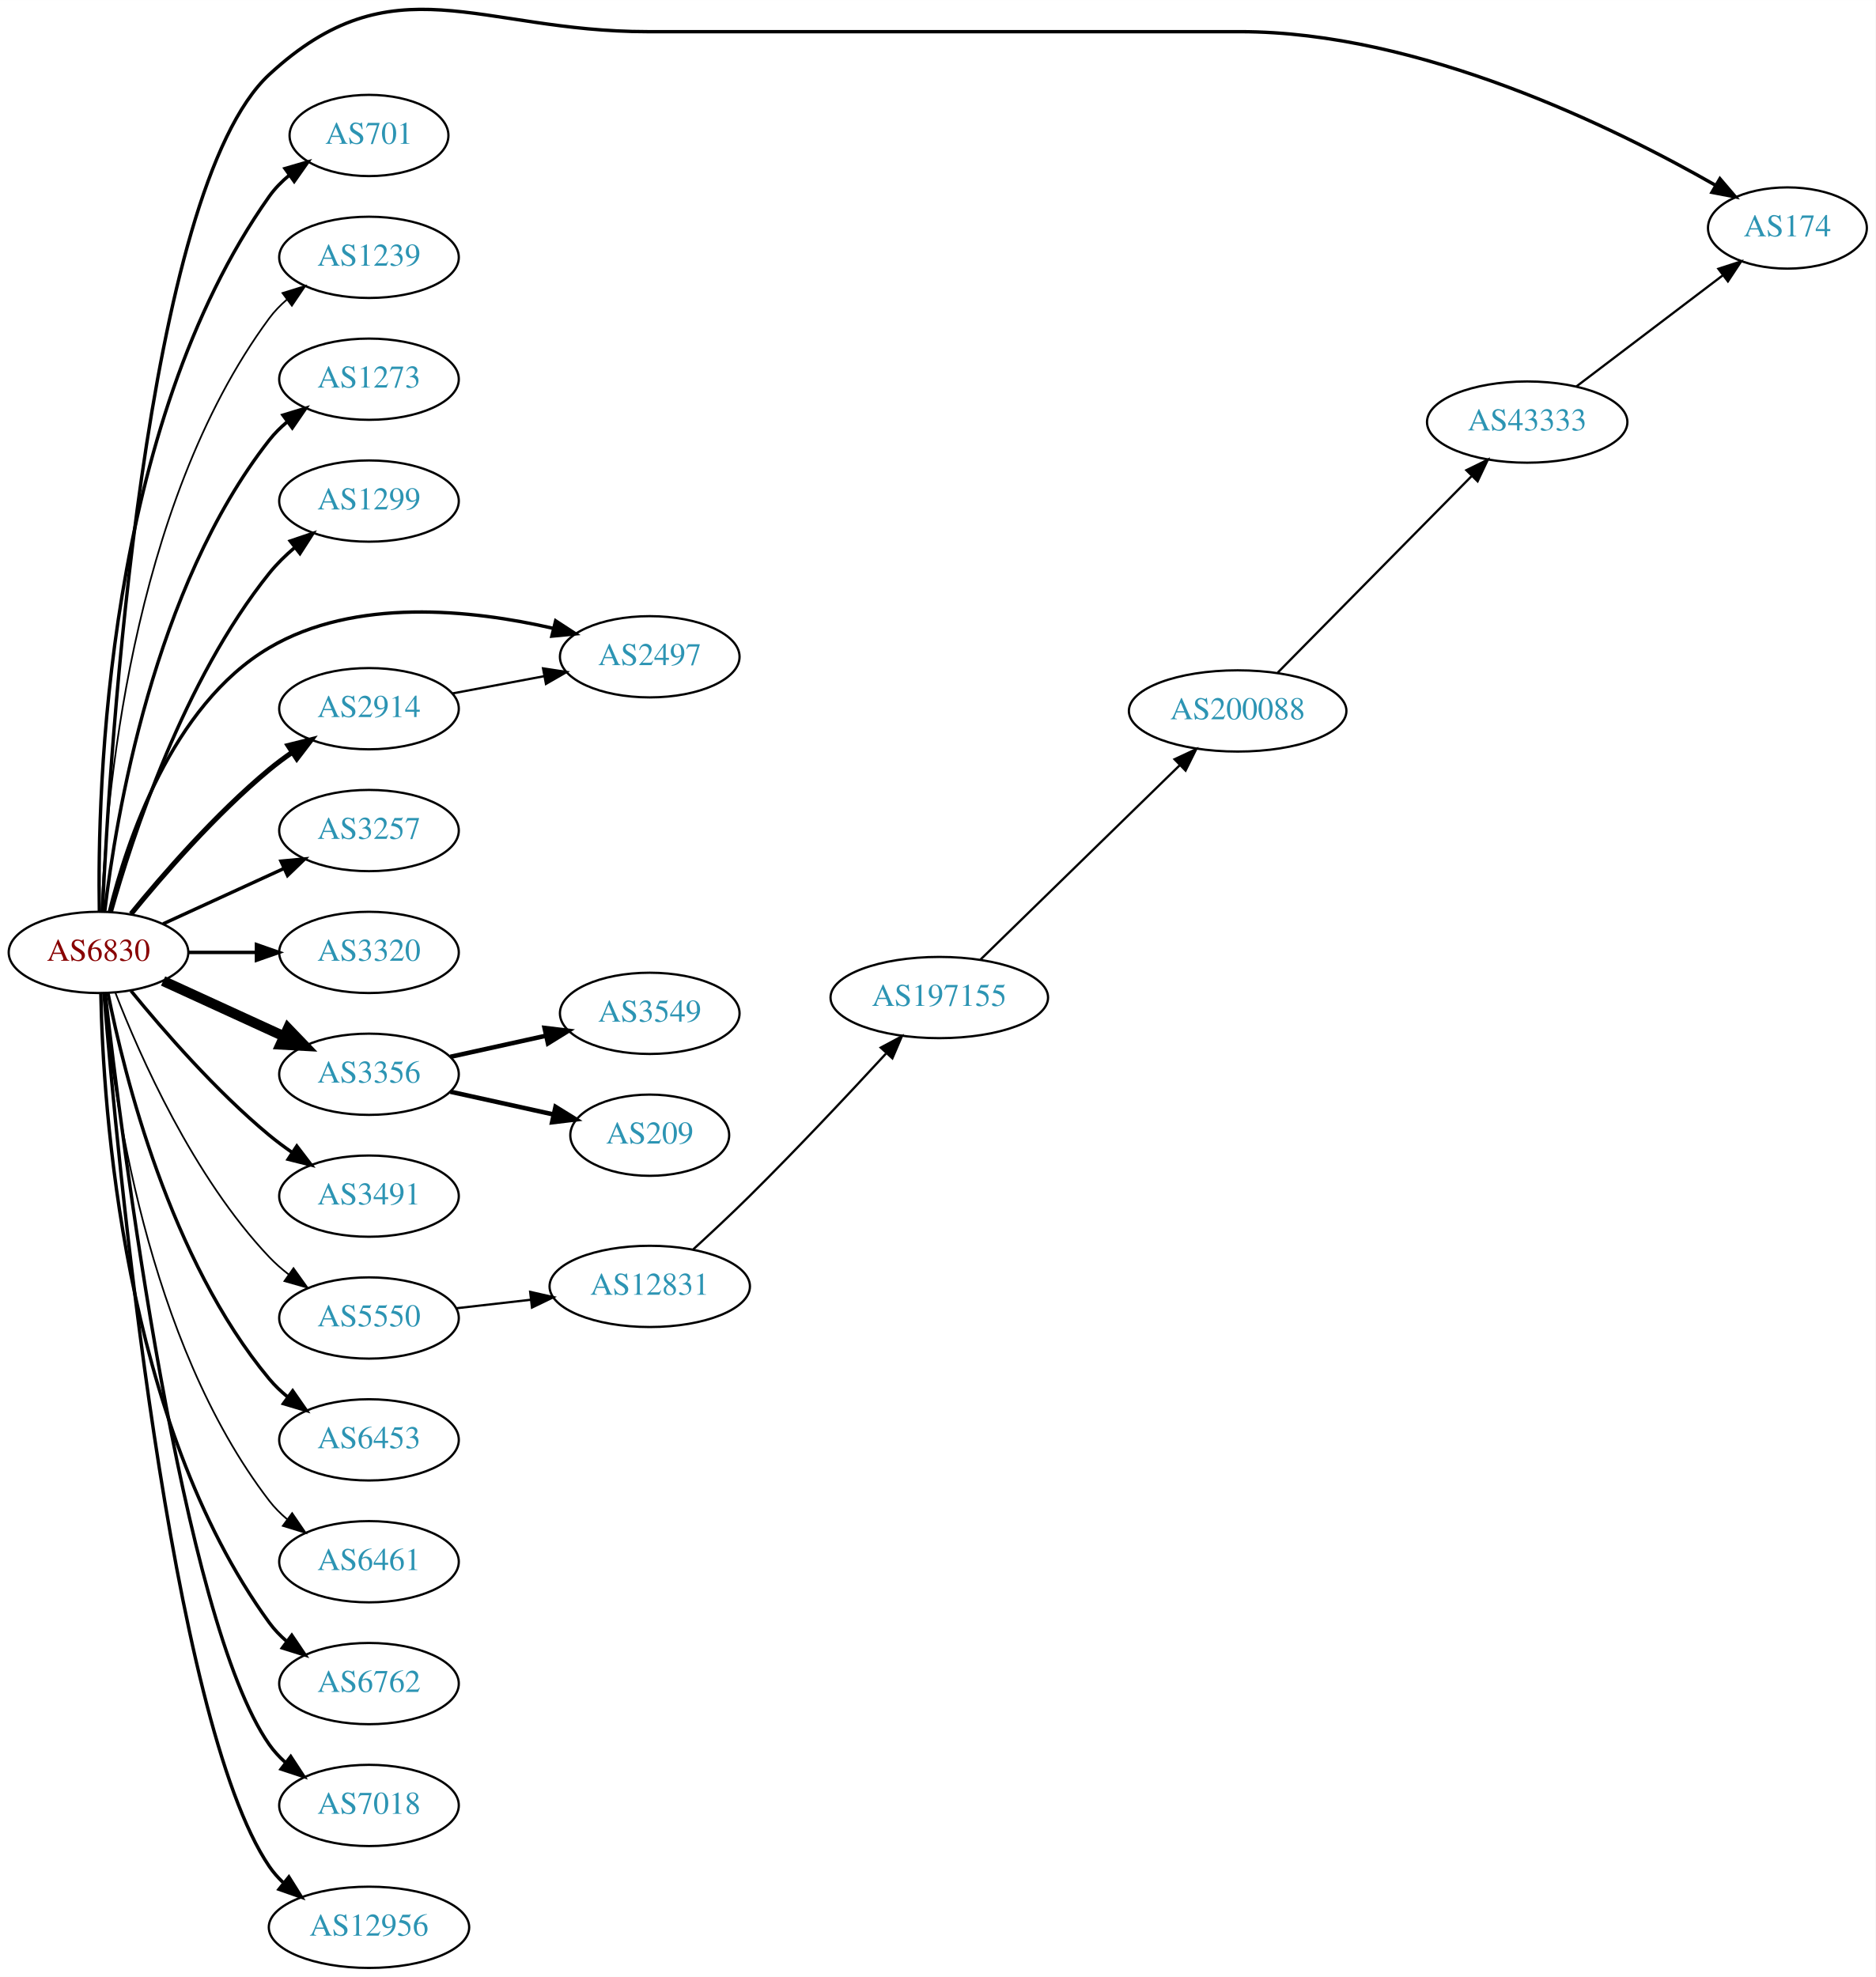
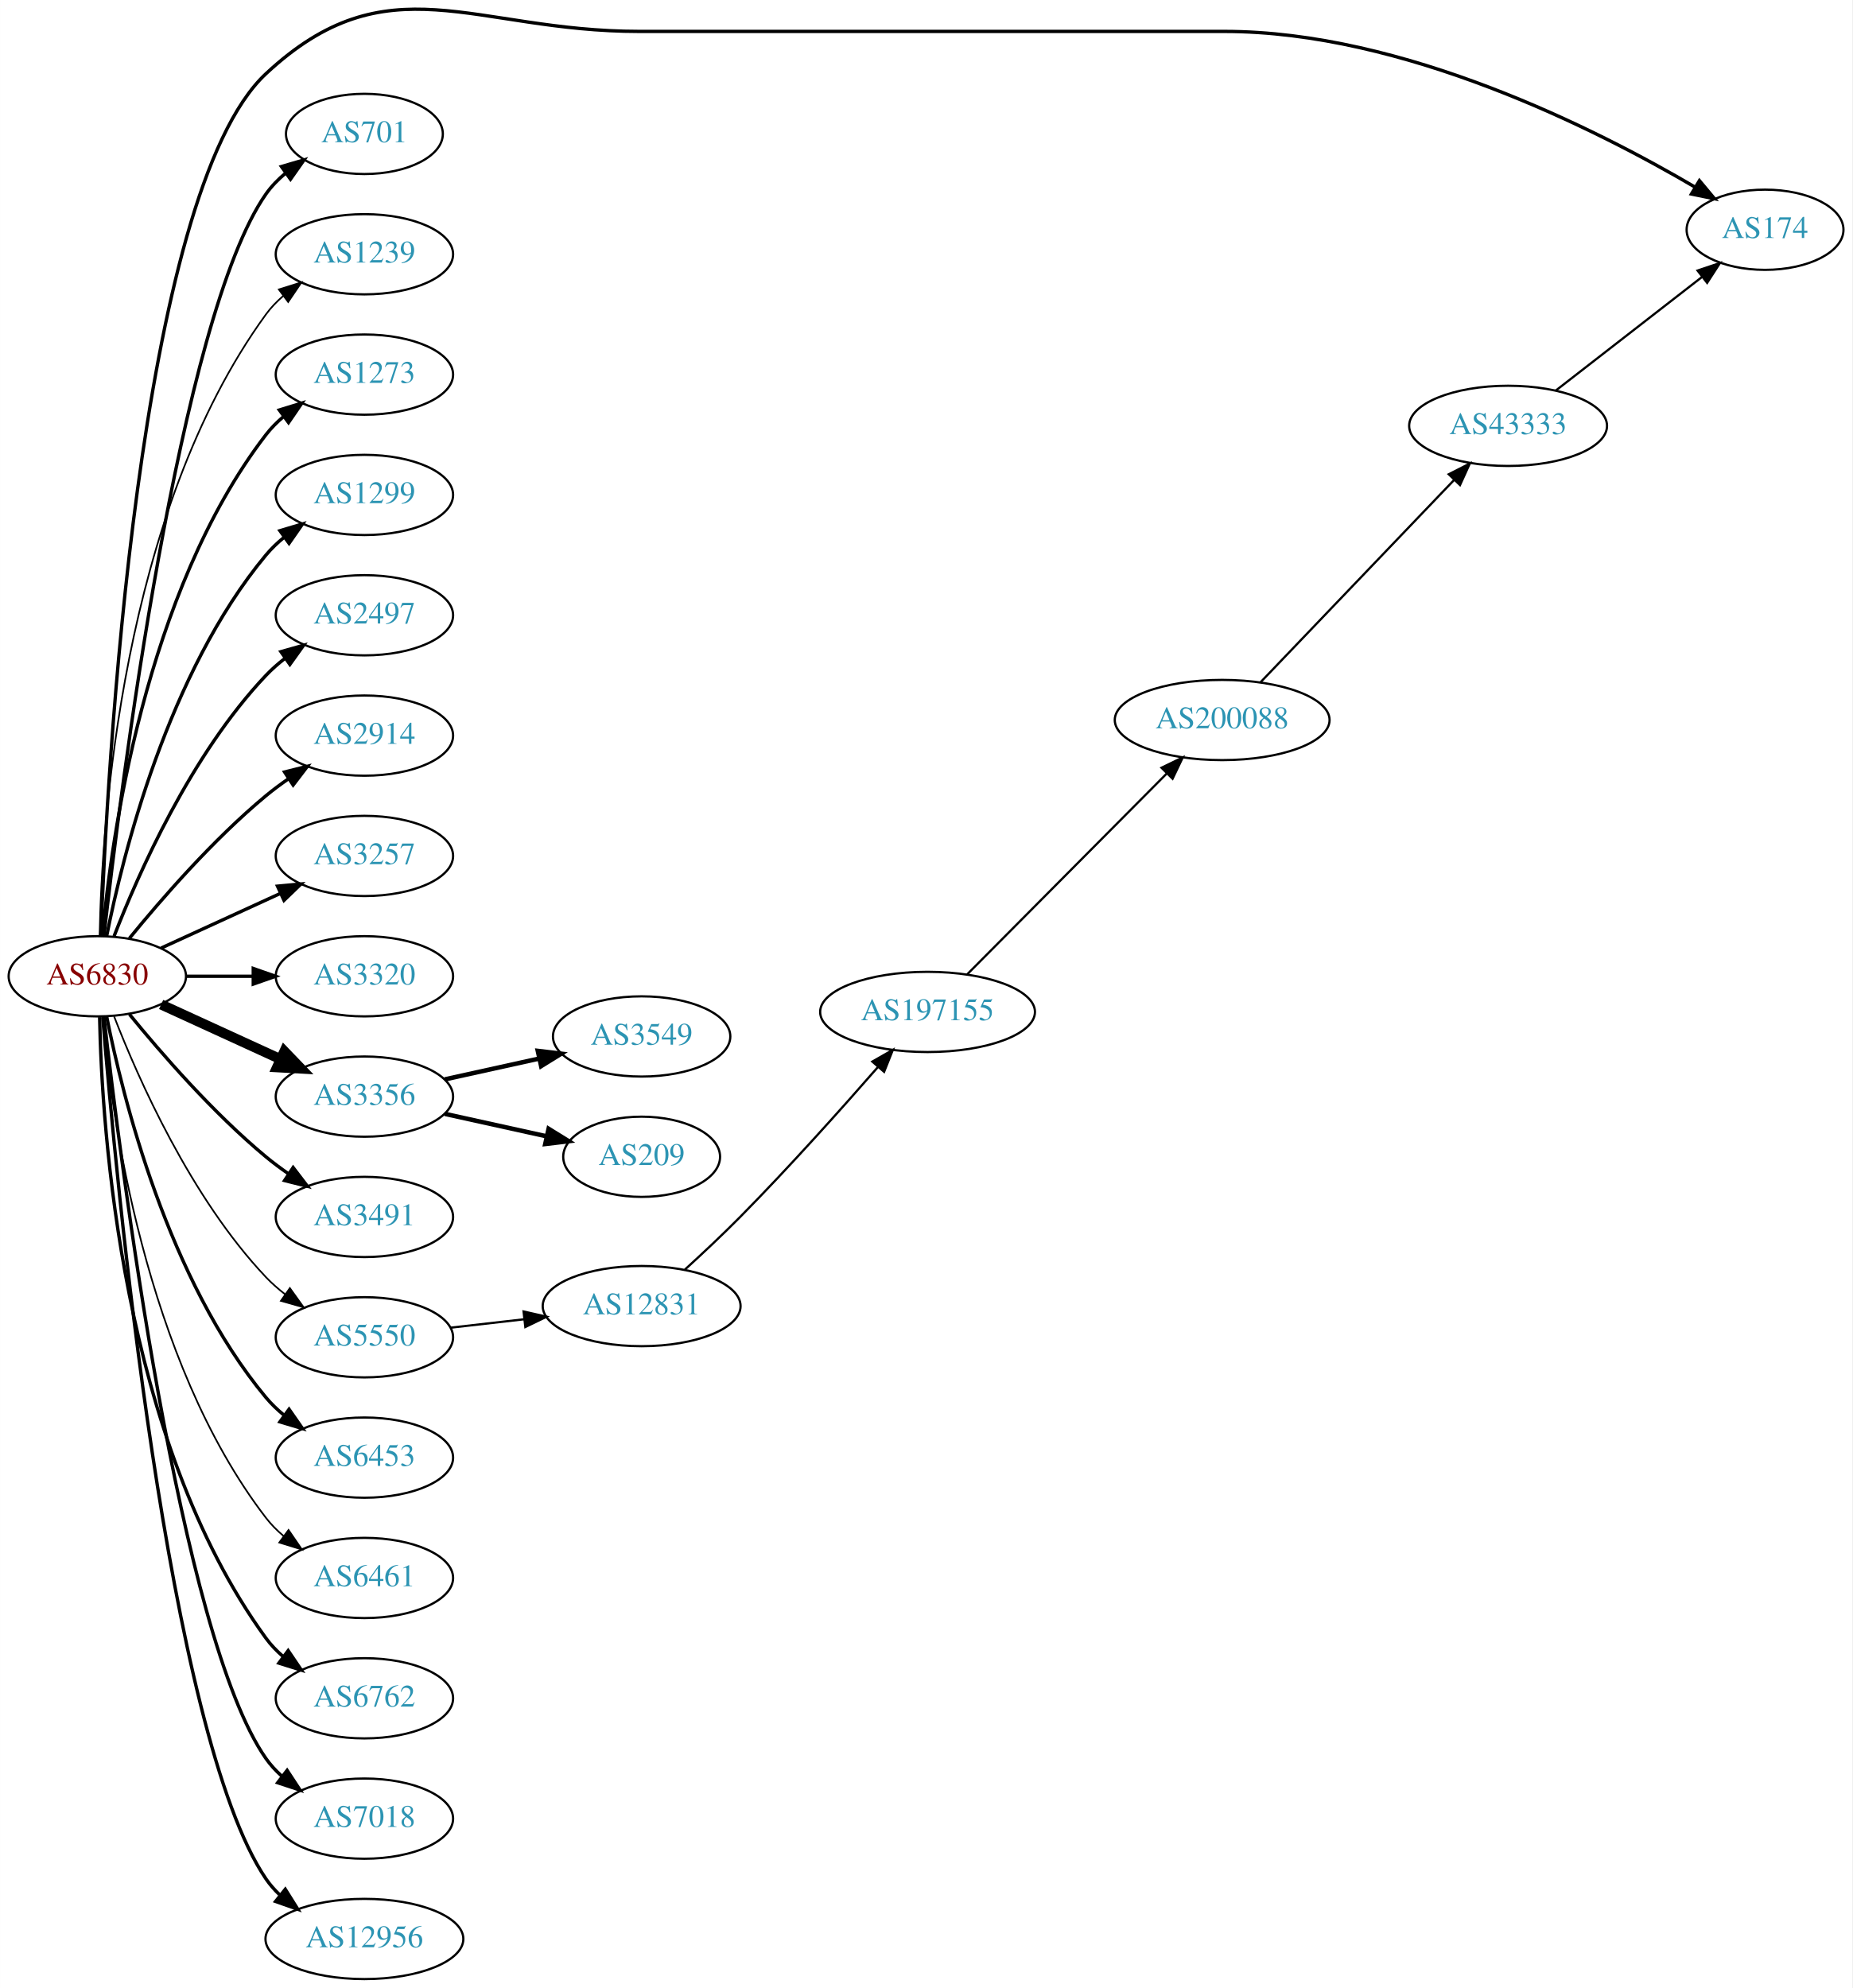
- <svg xmlns="http://www.w3.org/2000/svg" xmlns:xlink="http://www.w3.org/1999/xlink" width="831pt" height="876pt" viewBox="0.00 0.00 831.05 876.01">
-   <g id="graph0" class="graph" transform="scale(1 1) rotate(0) translate(4 872.011)">
-     <polygon fill="white" stroke="none" points="-4,4 -4,-872.011 827.046,-872.011 827.046,4 -4,4" />
+ <svg xmlns="http://www.w3.org/2000/svg" xmlns:xlink="http://www.w3.org/1999/xlink" width="831pt" height="892pt" viewBox="0.00 0.00 831.05 892.10">
+   <g id="graph0" class="graph" transform="scale(1 1) rotate(0) translate(4 888.097)">
+     <polygon fill="white" stroke="none" points="-4,4 -4,-888.097 827.046,-888.097 827.046,4 -4,4" />
    <g id="node1" class="node">
      <g id="a_node1">
        <a xlink:href="/asn/6830" xlink:title="AS6830 ~ LGI-UPC [AT]">
          <ellipse fill="#ffffff" stroke="black" cx="39.647" cy="-450" rx="39.794" ry="18" />
          <text text-anchor="middle" x="39.647" y="-446.3" font-family="Times,serif" font-size="14.00" fill="#880000">AS6830</text>
        </a>
      </g>
    </g>
    <g id="node2" class="node">
      <g id="a_node2">
        <a xlink:href="/asn/174" xlink:title="AS174 ~ Cogent Communications [US]">
-           <ellipse fill="#ffffff" stroke="black" cx="787.949" cy="-771" rx="35.194" ry="18" />
-           <text text-anchor="middle" x="787.949" y="-767.3" font-family="Times,serif" font-size="14.00" fill="#2c94b3">AS174</text>
+           <ellipse fill="#ffffff" stroke="black" cx="787.949" cy="-785" rx="35.194" ry="18" />
+           <text text-anchor="middle" x="787.949" y="-781.3" font-family="Times,serif" font-size="14.00" fill="#2c94b3">AS174</text>
        </a>
      </g>
    </g>
    <g id="edge1" class="edge">
-       <path fill="none" stroke="black" stroke-width="1.5" d="M41.389,-468.341C44.625,-538.395 59.92,-787.719 115.293,-839 170.291,-889.934 207.92,-858 282.881,-858 282.881,-858 282.881,-858 545.364,-858 625.064,-858 711.27,-815.568 756.024,-789.971" />
-       <polygon fill="black" stroke="black" stroke-width="1.5" points="758.047,-792.843 764.927,-784.785 754.524,-786.794 758.047,-792.843" />
+       <path fill="none" stroke="black" stroke-width="1.5" d="M41.23,-468.102C43.928,-539.623 57.656,-801.229 115.293,-855 170.105,-906.135 207.92,-874 282.881,-874 282.881,-874 282.881,-874 545.364,-874 625.652,-874 712.209,-830.183 756.71,-804.038" />
+       <polygon fill="black" stroke="black" stroke-width="1.5" points="758.506,-807.042 765.293,-798.906 754.914,-801.034 758.506,-807.042" />
    </g>
    <g id="node3" class="node">
      <g id="a_node3">
        <a xlink:href="/asn/701" xlink:title="AS701 ~ UUNET [US]">
-           <ellipse fill="#ffffff" stroke="black" cx="159.489" cy="-812" rx="35.194" ry="18" />
-           <text text-anchor="middle" x="159.489" y="-808.3" font-family="Times,serif" font-size="14.00" fill="#2c94b3">AS701</text>
+           <ellipse fill="#ffffff" stroke="black" cx="159.489" cy="-828" rx="35.194" ry="18" />
+           <text text-anchor="middle" x="159.489" y="-824.3" font-family="Times,serif" font-size="14.00" fill="#2c94b3">AS701</text>
        </a>
      </g>
    </g>
    <g id="edge2" class="edge">
-       <path fill="none" stroke="black" stroke-width="1.5" d="M40.017,-468.282C39.073,-522.101 42.854,-682.604 115.293,-785 117.764,-788.493 120.843,-791.629 124.213,-794.42" />
-       <polygon fill="black" stroke="black" stroke-width="1.5" points="122.282,-797.342 132.453,-800.308 126.352,-791.646 122.282,-797.342" />
+       <path fill="none" stroke="black" stroke-width="1.5" d="M42.617,-468.101C49.845,-531.928 76.522,-745.628 115.293,-801 117.747,-804.505 120.816,-807.649 124.18,-810.444" />
+       <polygon fill="black" stroke="black" stroke-width="1.5" points="122.244,-813.363 132.413,-816.336 126.318,-807.67 122.244,-813.363" />
    </g>
    <g id="node4" class="node">
      <g id="a_node4">
        <a xlink:href="/asn/1239" xlink:title="AS1239 ~ Sprint [US]">
-           <ellipse fill="#ffffff" stroke="black" cx="159.489" cy="-758" rx="39.794" ry="18" />
-           <text text-anchor="middle" x="159.489" y="-754.3" font-family="Times,serif" font-size="14.00" fill="#2c94b3">AS1239</text>
+           <ellipse fill="#ffffff" stroke="black" cx="159.489" cy="-774" rx="39.794" ry="18" />
+           <text text-anchor="middle" x="159.489" y="-770.3" font-family="Times,serif" font-size="14.00" fill="#2c94b3">AS1239</text>
        </a>
      </g>
    </g>
    <g id="edge3" class="edge">
-       <path fill="none" stroke="black" stroke-width="0.75" d="M40.996,-468.049C42.783,-515.732 53.388,-647.14 115.293,-731 117.525,-734.024 120.207,-736.788 123.127,-739.295" />
-       <polygon fill="black" stroke="black" stroke-width="0.75" points="121.153,-742.188 131.27,-745.333 125.322,-736.565 121.153,-742.188" />
+       <path fill="none" stroke="black" stroke-width="0.75" d="M40.678,-468.337C41.652,-518.079 50.37,-657.806 115.293,-747 117.505,-750.039 120.173,-752.813 123.085,-755.326" />
+       <polygon fill="black" stroke="black" stroke-width="0.75" points="121.103,-758.214 131.215,-761.373 125.28,-752.597 121.103,-758.214" />
    </g>
    <g id="node5" class="node">
      <g id="a_node5">
        <a xlink:href="/asn/1273" xlink:title="AS1273 ~ Vodafone Group PLC [EU]">
-           <ellipse fill="#ffffff" stroke="black" cx="159.489" cy="-704" rx="39.794" ry="18" />
-           <text text-anchor="middle" x="159.489" y="-700.3" font-family="Times,serif" font-size="14.00" fill="#2c94b3">AS1273</text>
+           <ellipse fill="#ffffff" stroke="black" cx="159.489" cy="-720" rx="39.794" ry="18" />
+           <text text-anchor="middle" x="159.489" y="-716.3" font-family="Times,serif" font-size="14.00" fill="#2c94b3">AS1273</text>
        </a>
      </g>
    </g>
    <g id="edge4" class="edge">
-       <path fill="none" stroke="black" stroke-width="1.5" d="M42.414,-468.152C47.252,-509.374 63.971,-611.541 115.293,-677 117.612,-679.958 120.352,-682.678 123.308,-685.157" />
-       <polygon fill="black" stroke="black" stroke-width="1.5" points="121.366,-688.073 131.501,-691.157 125.501,-682.425 121.366,-688.073" />
+       <path fill="none" stroke="black" stroke-width="1.5" d="M41.93,-468.117C45.829,-511.332 60.846,-622.131 115.293,-693 117.583,-695.981 120.303,-698.716 123.247,-701.205" />
+       <polygon fill="black" stroke="black" stroke-width="1.5" points="121.294,-704.113 131.424,-707.218 125.441,-698.473 121.294,-704.113" />
    </g>
    <g id="node6" class="node">
      <g id="a_node6">
        <a xlink:href="/asn/1299" xlink:title="AS1299 ~ Telia Carrier [EU]">
-           <ellipse fill="#ffffff" stroke="black" cx="159.489" cy="-650" rx="39.794" ry="18" />
-           <text text-anchor="middle" x="159.489" y="-646.3" font-family="Times,serif" font-size="14.00" fill="#2c94b3">AS1299</text>
+           <ellipse fill="#ffffff" stroke="black" cx="159.489" cy="-666" rx="39.794" ry="18" />
+           <text text-anchor="middle" x="159.489" y="-662.3" font-family="Times,serif" font-size="14.00" fill="#2c94b3">AS1299</text>
        </a>
      </g>
    </g>
    <g id="edge5" class="edge">
-       <path fill="none" stroke="black" stroke-width="1.5" d="M45.338,-468.049C54.499,-500.694 77.267,-570.558 115.293,-618 118.565,-622.083 122.476,-625.912 126.589,-629.403" />
-       <polygon fill="black" stroke="black" stroke-width="1.5" points="124.594,-632.286 134.631,-635.677 128.899,-626.766 124.594,-632.286" />
+       <path fill="none" stroke="black" stroke-width="1.5" d="M43.845,-468.073C51.008,-504.141 71.283,-586.125 115.293,-639 117.697,-641.889 120.494,-644.563 123.487,-647.013" />
+       <polygon fill="black" stroke="black" stroke-width="1.5" points="121.575,-649.95 131.73,-652.973 125.676,-644.277 121.575,-649.95" />
    </g>
    <g id="node7" class="node">
      <g id="a_node7">
        <a xlink:href="/asn/2497" xlink:title="AS2497 ~ Internet Initiative Japan Inc. [JP]">
-           <ellipse fill="#ffffff" stroke="black" cx="283.881" cy="-581" rx="39.794" ry="18" />
-           <text text-anchor="middle" x="283.881" y="-577.3" font-family="Times,serif" font-size="14.00" fill="#2c94b3">AS2497</text>
+           <ellipse fill="#ffffff" stroke="black" cx="159.489" cy="-612" rx="39.794" ry="18" />
+           <text text-anchor="middle" x="159.489" y="-608.3" font-family="Times,serif" font-size="14.00" fill="#2c94b3">AS2497</text>
        </a>
      </g>
    </g>
    <g id="edge6" class="edge">
-       <path fill="none" stroke="black" stroke-width="1.5" d="M44.469,-468.101C51.996,-498.606 71.924,-559.423 115.293,-585 153.282,-607.404 205.021,-601.882 240.918,-593.645" />
-       <polygon fill="black" stroke="black" stroke-width="1.5" points="242.183,-596.939 251.058,-591.151 240.511,-590.141 242.183,-596.939" />
+       <path fill="none" stroke="black" stroke-width="1.5" d="M47.17,-467.994C57.92,-495.728 81.577,-549.429 115.293,-585 117.879,-587.728 120.796,-590.294 123.864,-592.677" />
+       <polygon fill="black" stroke="black" stroke-width="1.5" points="122.019,-595.658 132.213,-598.543 126.043,-589.93 122.019,-595.658" />
    </g>
    <g id="node8" class="node">
      <g id="a_node8">
        <a xlink:href="/asn/2914" xlink:title="AS2914 ~ NTT America, Inc. [US]">
          <ellipse fill="#ffffff" stroke="black" cx="159.489" cy="-558" rx="39.794" ry="18" />
          <text text-anchor="middle" x="159.489" y="-554.3" font-family="Times,serif" font-size="14.00" fill="#2c94b3">AS2914</text>
        </a>
      </g>
    </g>
    <g id="edge7" class="edge">
-       <path fill="none" stroke="black" stroke-width="2.25" d="M54.066,-467.065C68.18,-484.375 91.595,-511.345 115.293,-531 118.509,-533.668 122.01,-536.27 125.58,-538.741" />
-       <polygon fill="black" stroke="black" stroke-width="2.25" points="123.658,-541.666 133.937,-544.236 127.504,-535.817 123.658,-541.666" />
+       <path fill="none" stroke="black" stroke-width="1.5" d="M54.066,-467.065C68.18,-484.375 91.595,-511.345 115.293,-531 118.509,-533.668 122.01,-536.27 125.58,-538.741" />
+       <polygon fill="black" stroke="black" stroke-width="1.5" points="123.658,-541.666 133.937,-544.236 127.504,-535.817 123.658,-541.666" />
    </g>
    <g id="node9" class="node">
      <g id="a_node9">
        <a xlink:href="/asn/3257" xlink:title="AS3257 ~ GTT [DE]">
          <ellipse fill="#ffffff" stroke="black" cx="159.489" cy="-504" rx="39.794" ry="18" />
          <text text-anchor="middle" x="159.489" y="-500.3" font-family="Times,serif" font-size="14.00" fill="#2c94b3">AS3257</text>
        </a>
      </g>
    </g>
    <g id="edge8" class="edge">
      <path fill="none" stroke="black" stroke-width="1.5" d="M68.275,-462.661C84.232,-469.973 104.503,-479.261 121.786,-487.181" />
      <polygon fill="black" stroke="black" stroke-width="1.5" points="120.484,-490.435 131.033,-491.419 123.4,-484.071 120.484,-490.435" />
    </g>
    <g id="node10" class="node">
      <g id="a_node10">
        <a xlink:href="/asn/3320" xlink:title="AS3320 ~ DTAG [DE]">
          <ellipse fill="#ffffff" stroke="black" cx="159.489" cy="-450" rx="39.794" ry="18" />
          <text text-anchor="middle" x="159.489" y="-446.3" font-family="Times,serif" font-size="14.00" fill="#2c94b3">AS3320</text>
        </a>
      </g>
    </g>
    <g id="edge9" class="edge">
      <path fill="none" stroke="black" stroke-width="1.5" d="M79.559,-450C89.112,-450 99.462,-450 109.425,-450" />
      <polygon fill="black" stroke="black" stroke-width="1.5" points="109.617,-453.5 119.617,-450 109.617,-446.5 109.617,-453.5" />
    </g>
    <g id="node11" class="node">
      <g id="a_node11">
        <a xlink:href="/asn/3356" xlink:title="AS3356 ~ Level 3 Parent, LLC [US]">
          <ellipse fill="#ffffff" stroke="black" cx="159.489" cy="-396" rx="39.794" ry="18" />
          <text text-anchor="middle" x="159.489" y="-392.3" font-family="Times,serif" font-size="14.00" fill="#2c94b3">AS3356</text>
        </a>
      </g>
    </g>
    <g id="edge10" class="edge">
      <path fill="none" stroke="black" stroke-width="4.5" d="M68.275,-437.339C84.232,-430.027 104.503,-420.739 121.786,-412.819" />
      <polygon fill="black" stroke="black" stroke-width="4.5" points="123.583,-416.327 131.033,-408.581 120.302,-409.168 123.583,-416.327" />
    </g>
    <g id="node12" class="node">
      <g id="a_node12">
        <a xlink:href="/asn/3491" xlink:title="AS3491 ~ PCCW Global, Inc. [US]">
          <ellipse fill="#ffffff" stroke="black" cx="159.489" cy="-342" rx="39.794" ry="18" />
          <text text-anchor="middle" x="159.489" y="-338.3" font-family="Times,serif" font-size="14.00" fill="#2c94b3">AS3491</text>
        </a>
      </g>
    </g>
    <g id="edge11" class="edge">
      <path fill="none" stroke="black" stroke-width="1.5" d="M54.066,-432.935C68.18,-415.625 91.595,-388.655 115.293,-369 118.509,-366.332 122.01,-363.73 125.58,-361.259" />
      <polygon fill="black" stroke="black" stroke-width="1.5" points="127.504,-364.183 133.937,-355.764 123.658,-358.334 127.504,-364.183" />
    </g>
    <g id="node13" class="node">
      <g id="a_node13">
        <a xlink:href="/asn/5550" xlink:title="AS5550 ~ Gdansk University of Technology [PL]">
          <ellipse fill="#ffffff" stroke="black" cx="159.489" cy="-288" rx="39.794" ry="18" />
          <text text-anchor="middle" x="159.489" y="-284.3" font-family="Times,serif" font-size="14.00" fill="#2c94b3">AS5550</text>
        </a>
      </g>
    </g>
    <g id="edge12" class="edge">
      <path fill="none" stroke="black" stroke-width="0.75" d="M47.17,-432.006C57.92,-404.272 81.577,-350.571 115.293,-315 117.879,-312.272 120.796,-309.706 123.864,-307.323" />
      <polygon fill="black" stroke="black" stroke-width="0.75" points="126.043,-310.07 132.213,-301.457 122.019,-304.342 126.043,-310.07" />
    </g>
    <g id="node14" class="node">
      <g id="a_node14">
        <a xlink:href="/asn/6453" xlink:title="AS6453 ~ TATA COMMUNICATIONS (AMERICA) INC [US]">
          <ellipse fill="#ffffff" stroke="black" cx="159.489" cy="-234" rx="39.794" ry="18" />
          <text text-anchor="middle" x="159.489" y="-230.3" font-family="Times,serif" font-size="14.00" fill="#2c94b3">AS6453</text>
        </a>
      </g>
    </g>
    <g id="edge13" class="edge">
      <path fill="none" stroke="black" stroke-width="1.5" d="M43.845,-431.927C51.008,-395.859 71.283,-313.875 115.293,-261 117.697,-258.111 120.494,-255.437 123.487,-252.987" />
      <polygon fill="black" stroke="black" stroke-width="1.5" points="125.676,-255.723 131.73,-247.027 121.575,-250.05 125.676,-255.723" />
    </g>
    <g id="node15" class="node">
      <g id="a_node15">
        <a xlink:href="/asn/6461" xlink:title="AS6461 ~ Zayo Bandwidth [US]">
          <ellipse fill="#ffffff" stroke="black" cx="159.489" cy="-180" rx="39.794" ry="18" />
          <text text-anchor="middle" x="159.489" y="-176.3" font-family="Times,serif" font-size="14.00" fill="#2c94b3">AS6461</text>
        </a>
      </g>
    </g>
    <g id="edge14" class="edge">
      <path fill="none" stroke="black" stroke-width="0.75" d="M41.93,-431.883C45.829,-388.668 60.846,-277.869 115.293,-207 117.583,-204.019 120.303,-201.284 123.247,-198.795" />
      <polygon fill="black" stroke="black" stroke-width="0.75" points="125.441,-201.527 131.424,-192.782 121.294,-195.887 125.441,-201.527" />
    </g>
    <g id="node16" class="node">
      <g id="a_node16">
        <a xlink:href="/asn/6762" xlink:title="AS6762 ~ TELECOM ITALIA SPARKLE S.p.A. [IT]">
          <ellipse fill="#ffffff" stroke="black" cx="159.489" cy="-126" rx="39.794" ry="18" />
          <text text-anchor="middle" x="159.489" y="-122.3" font-family="Times,serif" font-size="14.00" fill="#2c94b3">AS6762</text>
        </a>
      </g>
    </g>
    <g id="edge15" class="edge">
      <path fill="none" stroke="black" stroke-width="1.5" d="M40.678,-431.663C41.652,-381.921 50.37,-242.194 115.293,-153 117.505,-149.961 120.173,-147.187 123.085,-144.674" />
      <polygon fill="black" stroke="black" stroke-width="1.5" points="125.28,-147.403 131.215,-138.627 121.103,-141.786 125.28,-147.403" />
    </g>
    <g id="node17" class="node">
      <g id="a_node17">
        <a xlink:href="/asn/7018" xlink:title="AS7018 ~ AT&amp;T Services, Inc. [US]">
          <ellipse fill="#ffffff" stroke="black" cx="159.489" cy="-72" rx="39.794" ry="18" />
          <text text-anchor="middle" x="159.489" y="-68.3" font-family="Times,serif" font-size="14.00" fill="#2c94b3">AS7018</text>
        </a>
      </g>
    </g>
    <g id="edge16" class="edge">
      <path fill="none" stroke="black" stroke-width="1.5" d="M42.617,-431.899C49.845,-368.072 76.522,-154.372 115.293,-99 117.271,-96.175 119.649,-93.584 122.259,-91.221" />
      <polygon fill="black" stroke="black" stroke-width="1.5" points="124.812,-93.674 130.618,-84.812 120.553,-88.119 124.812,-93.674" />
    </g>
    <g id="node18" class="node">
      <g id="a_node18">
        <a xlink:href="/asn/12956" xlink:title="AS12956 ~ TELXIUS [ES]">
          <ellipse fill="#ffffff" stroke="black" cx="159.489" cy="-18" rx="44.393" ry="18" />
          <text text-anchor="middle" x="159.489" y="-14.3" font-family="Times,serif" font-size="14.00" fill="#2c94b3">AS12956</text>
        </a>
      </g>
    </g>
    <g id="edge17" class="edge">
      <path fill="none" stroke="black" stroke-width="1.5" d="M42.075,-431.606C47.832,-361.247 71.168,-109.886 115.293,-45 117.018,-42.463 119.069,-40.118 121.325,-37.96" />
      <polygon fill="black" stroke="black" stroke-width="1.5" points="123.991,-40.31 129.615,-31.331 119.619,-34.843 123.991,-40.31" />
    </g>
-     <g id="edge18" class="edge">
-       <path fill="none" stroke="black" d="M196.549,-564.776C209.248,-567.163 223.695,-569.878 237.088,-572.395" />
-       <polygon fill="black" stroke="black" points="236.605,-575.865 247.079,-574.272 237.898,-568.985 236.605,-575.865" />
-     </g>
    <g id="node19" class="node">
      <g id="a_node19">
        <a xlink:href="/asn/3549" xlink:title="AS3549 ~ Level 3 Parent, LLC [US]">
          <ellipse fill="#ffffff" stroke="black" cx="283.881" cy="-423" rx="39.794" ry="18" />
          <text text-anchor="middle" x="283.881" y="-419.3" font-family="Times,serif" font-size="14.00" fill="#2c94b3">AS3549</text>
        </a>
      </g>
    </g>
-     <g id="edge19" class="edge">
+     <g id="edge18" class="edge">
      <path fill="none" stroke="black" stroke-width="2" d="M195.562,-403.737C208.749,-406.646 223.929,-409.995 237.894,-413.076" />
      <polygon fill="black" stroke="black" stroke-width="2" points="237.284,-416.525 247.803,-415.262 238.792,-409.69 237.284,-416.525" />
    </g>
    <g id="node20" class="node">
      <g id="a_node20">
        <a xlink:href="/asn/209" xlink:title="AS209 ~ CenturyLink Communications, LLC [US]">
          <ellipse fill="#ffffff" stroke="black" cx="283.881" cy="-369" rx="35.194" ry="18" />
          <text text-anchor="middle" x="283.881" y="-365.3" font-family="Times,serif" font-size="14.00" fill="#2c94b3">AS209</text>
        </a>
      </g>
    </g>
-     <g id="edge20" class="edge">
+     <g id="edge19" class="edge">
      <path fill="none" stroke="black" stroke-width="2" d="M195.562,-388.263C209.795,-385.123 226.35,-381.471 241.194,-378.196" />
      <polygon fill="black" stroke="black" stroke-width="2" points="242.137,-381.572 251.148,-376 240.629,-374.737 242.137,-381.572" />
    </g>
    <g id="node21" class="node">
      <g id="a_node21">
        <a xlink:href="/asn/12831" xlink:title="AS12831 ~ TASK-AS [PL]">
          <ellipse fill="#ffffff" stroke="black" cx="283.881" cy="-302" rx="44.393" ry="18" />
          <text text-anchor="middle" x="283.881" y="-298.3" font-family="Times,serif" font-size="14.00" fill="#2c94b3">AS12831</text>
        </a>
      </g>
    </g>
-     <g id="edge21" class="edge">
+     <g id="edge20" class="edge">
      <path fill="none" stroke="black" d="M198.209,-292.315C208.642,-293.508 220.147,-294.824 231.225,-296.091" />
      <polygon fill="black" stroke="black" points="230.902,-299.577 241.235,-297.236 231.698,-292.622 230.902,-299.577" />
    </g>
    <g id="node22" class="node">
      <g id="a_node22">
        <a xlink:href="/asn/197155" xlink:title="AS197155 ~ Artnet Sp. z o.o. [PL]">
-           <ellipse fill="#ffffff" stroke="black" cx="412.173" cy="-430" rx="48.192" ry="18" />
-           <text text-anchor="middle" x="412.173" y="-426.3" font-family="Times,serif" font-size="14.00" fill="#2c94b3">AS197155</text>
-         </a>
-       </g>
-     </g>
-     <g id="edge22" class="edge">
-       <path fill="none" stroke="black" d="M303.21,-318.472C310.99,-325.591 320.089,-334.089 328.077,-342 349.052,-362.771 372.03,-387.246 388.496,-405.105" />
-       <polygon fill="black" stroke="black" points="386.23,-407.811 395.573,-412.807 391.385,-403.075 386.23,-407.811" />
+           <ellipse fill="#ffffff" stroke="black" cx="412.173" cy="-434" rx="48.192" ry="18" />
+           <text text-anchor="middle" x="412.173" y="-430.3" font-family="Times,serif" font-size="14.00" fill="#2c94b3">AS197155</text>
+         </a>
+       </g>
+     </g>
+     <g id="edge21" class="edge">
+       <path fill="none" stroke="black" d="M303.296,-318.386C311.09,-325.491 320.177,-334.001 328.077,-342 349.913,-364.108 373.549,-390.541 390.009,-409.389" />
+       <polygon fill="black" stroke="black" points="387.396,-411.718 396.598,-416.968 392.678,-407.125 387.396,-411.718" />
    </g>
    <g id="node23" class="node">
      <g id="a_node23">
        <a xlink:href="/asn/200088" xlink:title="AS200088 ~ Artnet Sp. z o.o. [PL]">
-           <ellipse fill="#ffffff" stroke="black" cx="544.364" cy="-557" rx="48.192" ry="18" />
-           <text text-anchor="middle" x="544.364" y="-553.3" font-family="Times,serif" font-size="14.00" fill="#2c94b3">AS200088</text>
-         </a>
-       </g>
-     </g>
-     <g id="edge23" class="edge">
-       <path fill="none" stroke="black" d="M430.461,-446.865C453.125,-468.973 493.02,-507.889 518.81,-533.047" />
-       <polygon fill="black" stroke="black" points="516.402,-535.588 526.005,-540.066 521.29,-530.577 516.402,-535.588" />
+           <ellipse fill="#ffffff" stroke="black" cx="544.364" cy="-565" rx="48.192" ry="18" />
+           <text text-anchor="middle" x="544.364" y="-561.3" font-family="Times,serif" font-size="14.00" fill="#2c94b3">AS200088</text>
+         </a>
+       </g>
+     </g>
+     <g id="edge22" class="edge">
+       <path fill="none" stroke="black" d="M429.927,-450.858C452.679,-473.752 493.483,-514.808 519.45,-540.937" />
+       <polygon fill="black" stroke="black" points="517.143,-543.581 526.675,-548.207 522.108,-538.647 517.143,-543.581" />
    </g>
    <g id="node24" class="node">
      <g id="a_node24">
        <a xlink:href="/asn/43333" xlink:title="AS43333 ~ NEPHAX-AS [PL]">
-           <ellipse fill="#ffffff" stroke="black" cx="672.656" cy="-685" rx="44.393" ry="18" />
-           <text text-anchor="middle" x="672.656" y="-681.3" font-family="Times,serif" font-size="14.00" fill="#2c94b3">AS43333</text>
-         </a>
-       </g>
+           <ellipse fill="#ffffff" stroke="black" cx="672.656" cy="-697" rx="44.393" ry="18" />
+           <text text-anchor="middle" x="672.656" y="-693.3" font-family="Times,serif" font-size="14.00" fill="#2c94b3">AS43333</text>
+         </a>
+       </g>
+     </g>
+     <g id="edge23" class="edge">
+       <path fill="none" stroke="black" d="M561.616,-581.986C583.687,-605.055 623.268,-646.425 648.458,-672.754" />
+       <polygon fill="black" stroke="black" points="646.025,-675.273 655.467,-680.079 651.083,-670.434 646.025,-675.273" />
    </g>
    <g id="edge24" class="edge">
-       <path fill="none" stroke="black" d="M562.135,-573.997C584.147,-596.307 622.916,-635.6 647.93,-660.953" />
-       <polygon fill="black" stroke="black" points="645.703,-663.679 655.218,-668.339 650.686,-658.762 645.703,-663.679" />
-     </g>
-     <g id="edge25" class="edge">
-       <path fill="none" stroke="black" d="M694.436,-700.774C712.658,-714.606 739.291,-734.823 759.308,-750.017" />
-       <polygon fill="black" stroke="black" points="757.356,-752.93 767.437,-756.189 761.588,-747.354 757.356,-752.93" />
+       <path fill="none" stroke="black" d="M694.173,-712.936C712.555,-727.215 739.65,-748.26 759.818,-763.926" />
+       <polygon fill="black" stroke="black" points="757.674,-766.692 767.719,-770.063 761.968,-761.164 757.674,-766.692" />
    </g>
  </g>
</svg>
